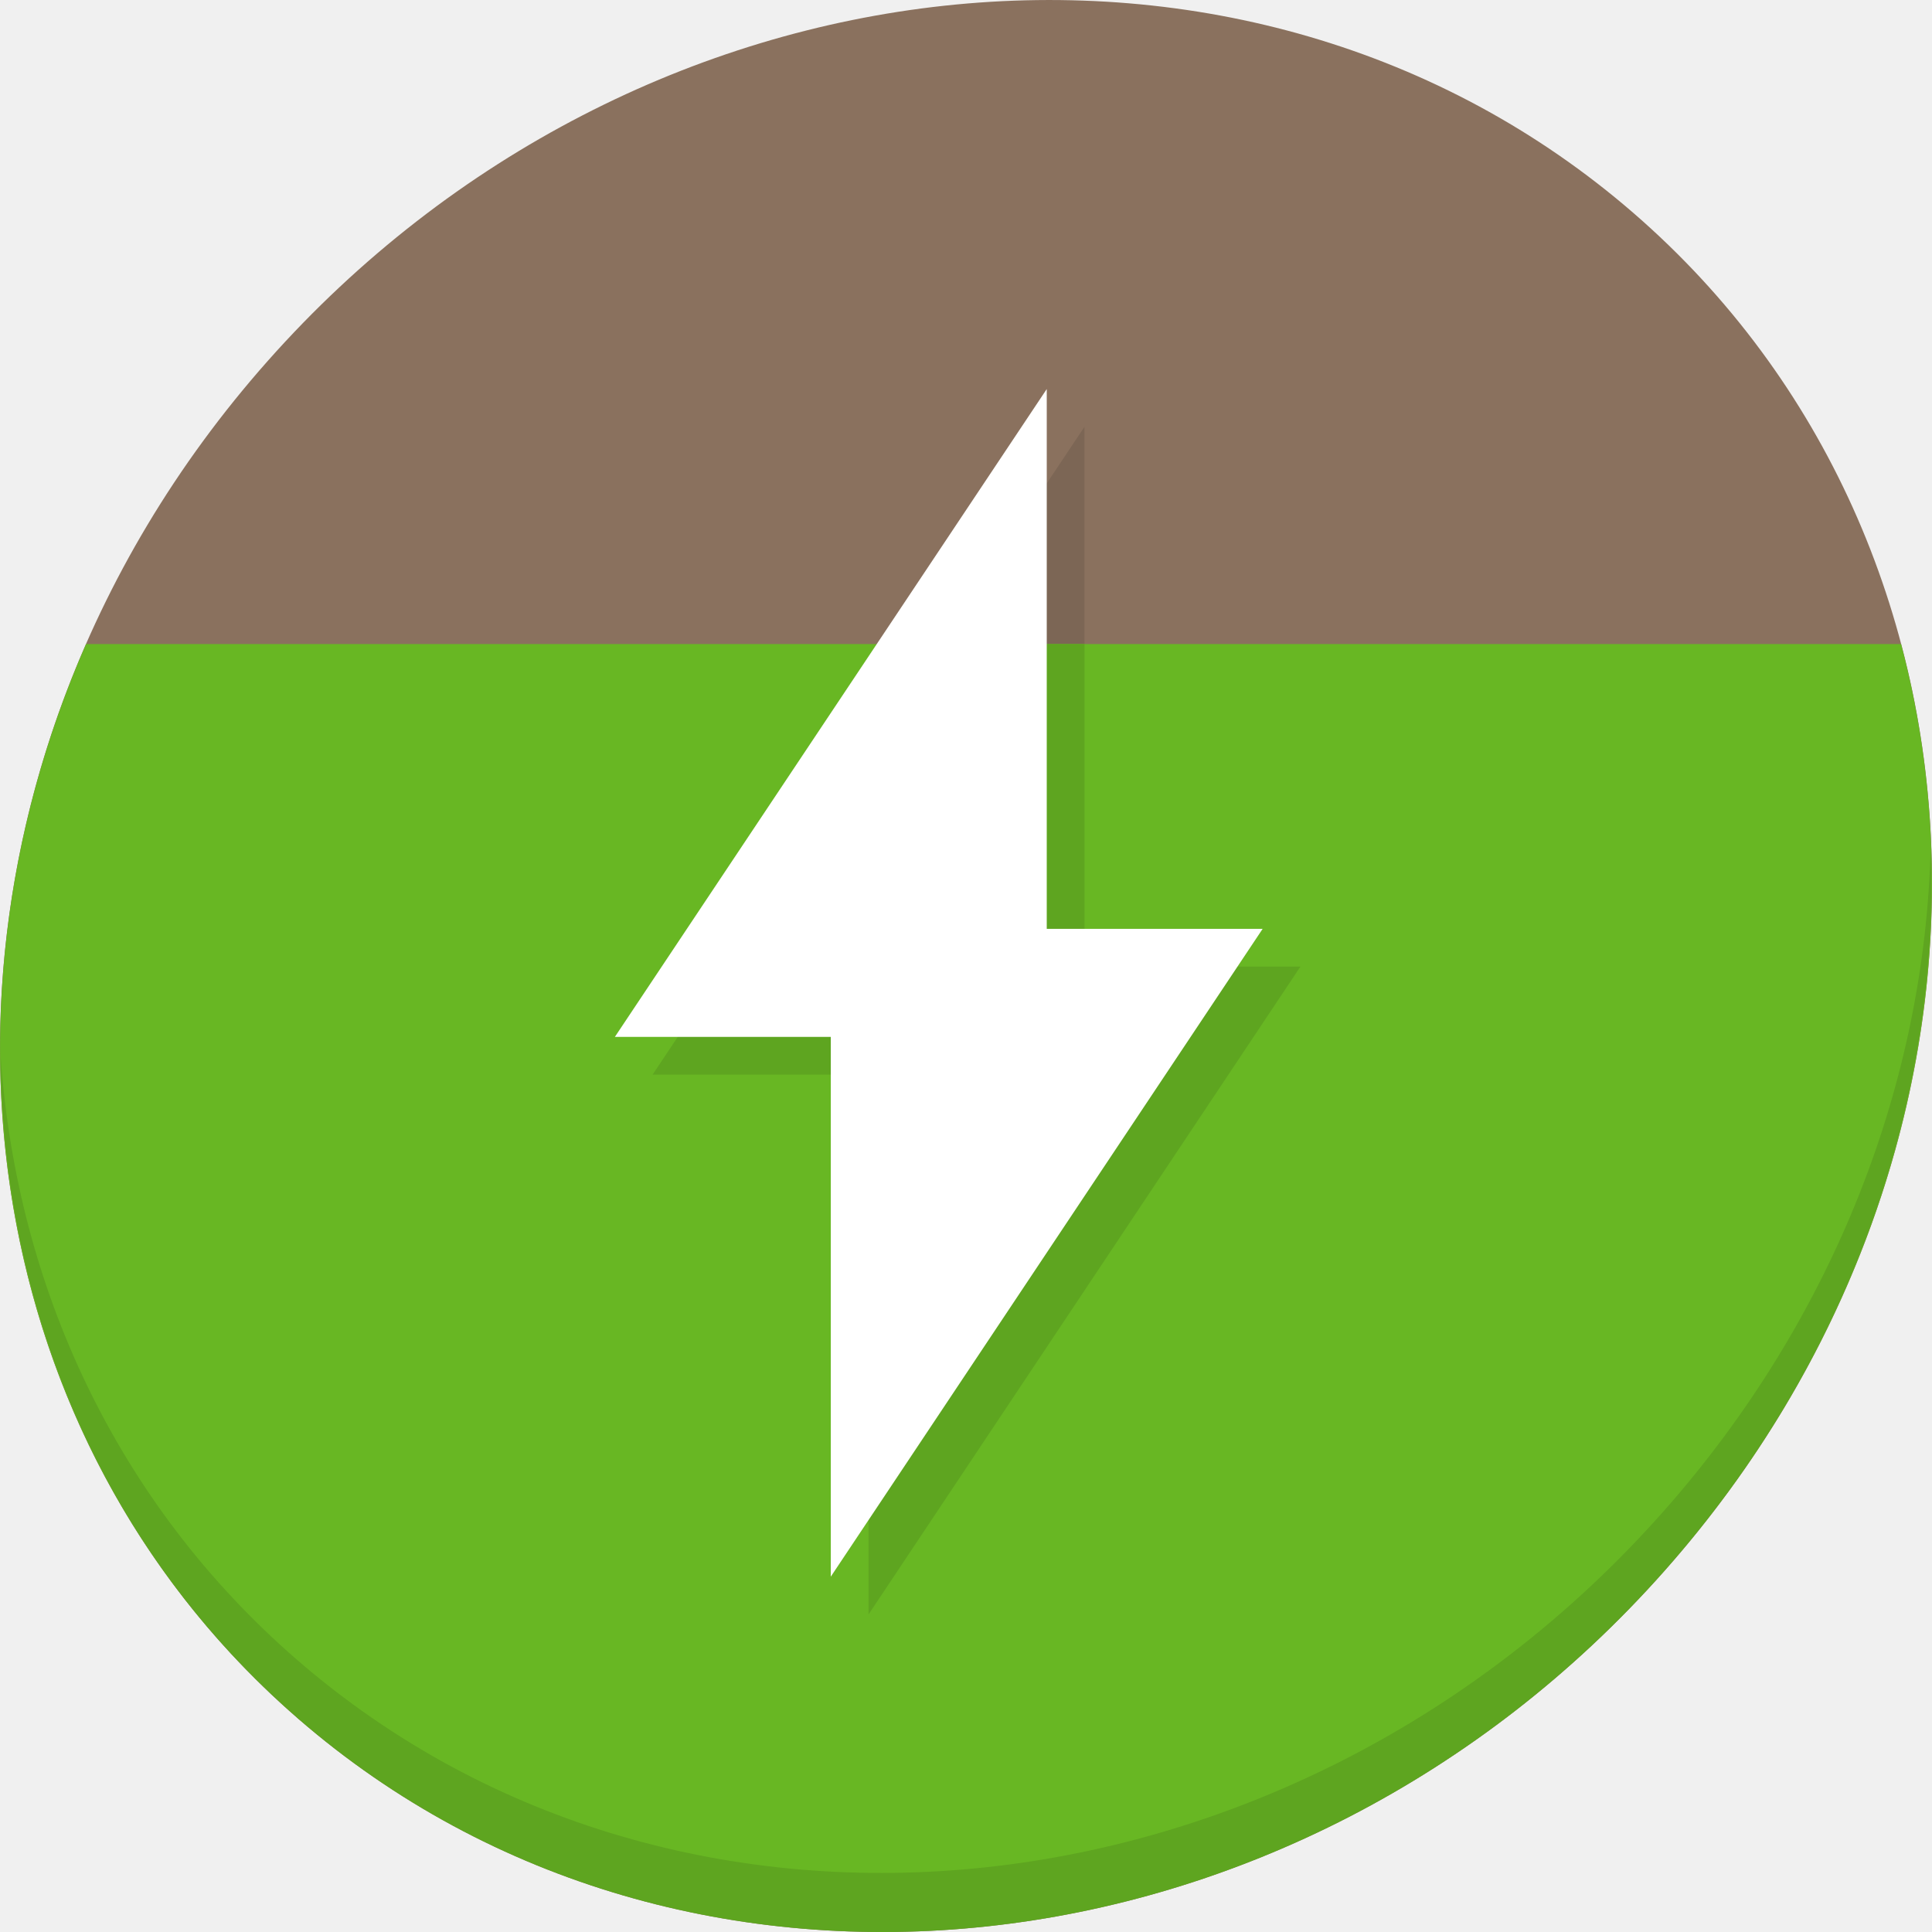
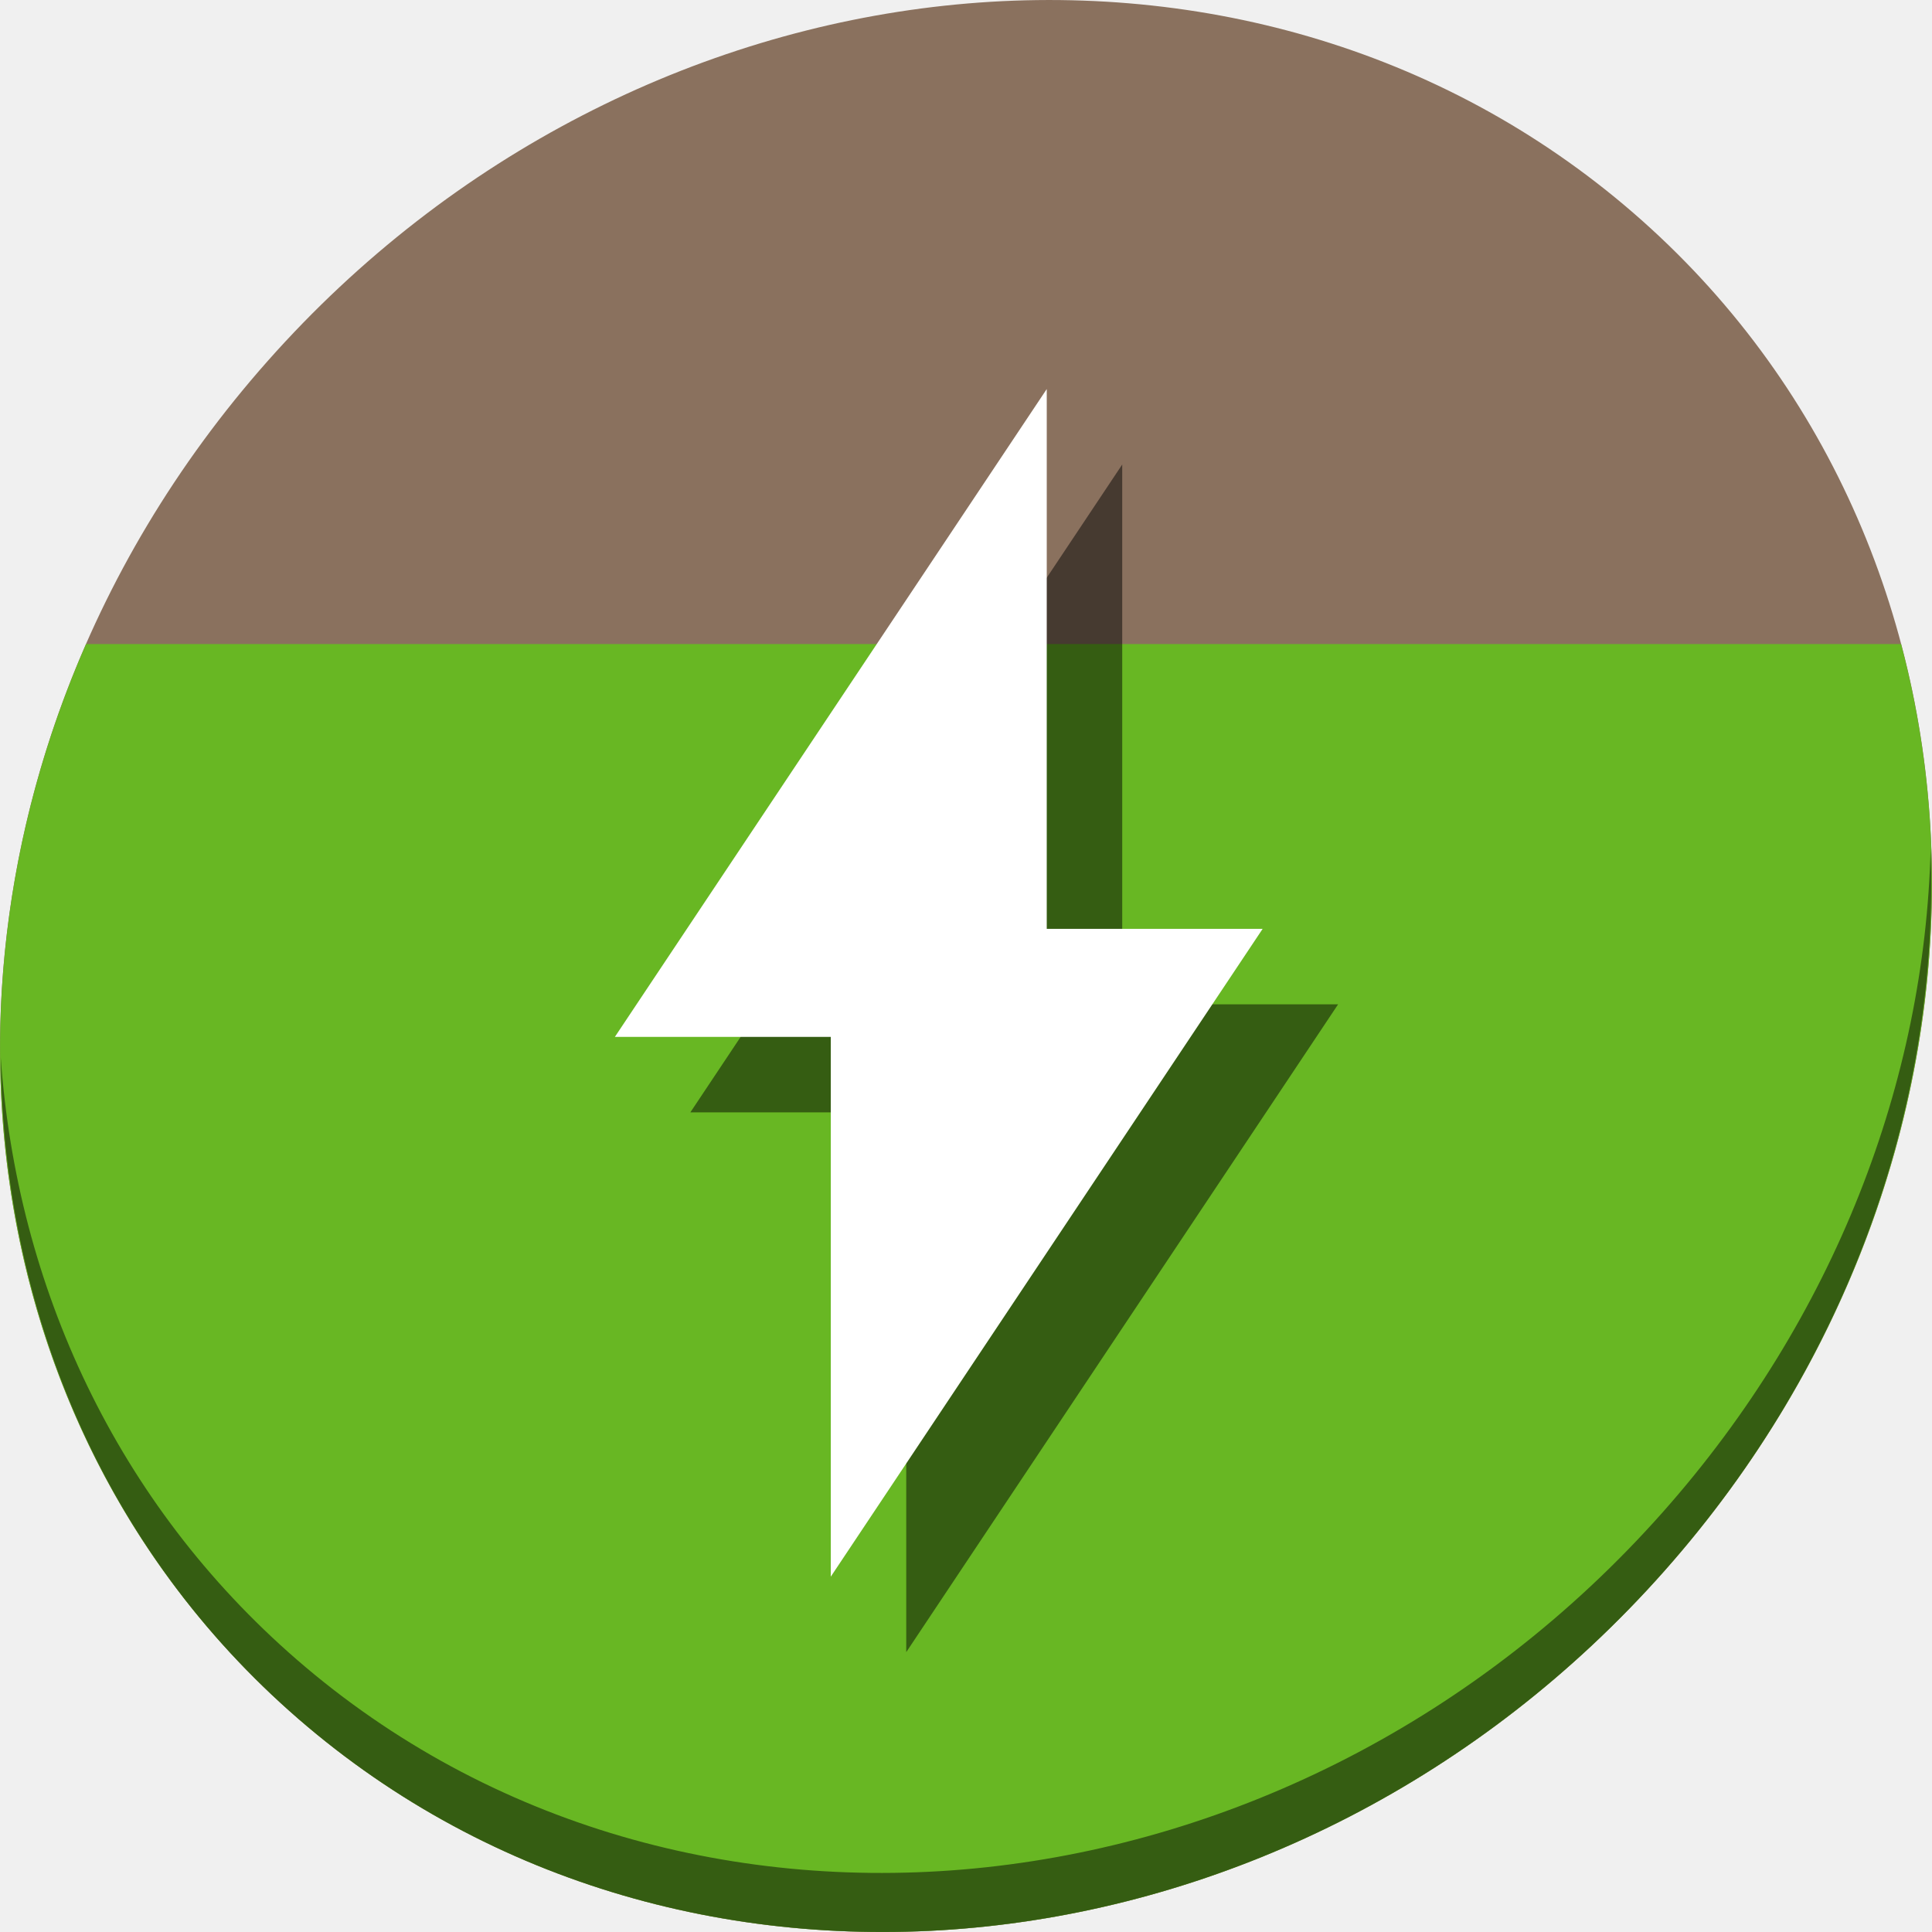
<svg xmlns="http://www.w3.org/2000/svg" width="22" height="22" viewBox="0 0 22 22" id="svg2" version="1.1">
  <defs id="defs4" />
  <g id="layer1" transform="translate(0,-1030.362)">
-     <g transform="matrix(0.1624016,0,0,0.1624016,-53.71561,974.3032)" id="g1739">
+     <g transform="matrix(0.1624016,0,0,0.1624016,-53.71561,974.3032)" id="g1518">
      <path id="path1448" d="m 445.3,360.13 c 27.039,23.435 28,66.066 2.148,95.223 -25.852,29.157 -68.726,33.795 -95.764,10.359 -27.039,-23.435 -28,-66.066 -2.148,-95.223 25.852,-29.157 68.726,-33.795 95.764,-10.359 z" style="fill:#8a715e;fill-opacity:1;stroke-width:2.939" />
-       <g style="fill:#7c6655;fill-opacity:1" id="g1700" transform="matrix(6.168566,0,0,6.168453,163.1284,232.7739)">
-         <path id="path1696" d="m 39.502,23.075 -4.909,7.364 h 2.454 V 36.575 l 4.909,-7.364 h -2.454 z" style="fill:#7c6655;fill-opacity:1;fill-rule:evenodd;stroke:none" class="ColorScheme-Text" />
-         <g style="fill:#7c6655;fill-opacity:1" transform="translate(27,24.3)" id="g1698" />
+       <path style="fill:#68b723;fill-opacity:1;stroke:none;stroke-width:0.726;stroke-miterlimit:4;stroke-dasharray:none;stroke-opacity:1" d="m 336.79,390.347 c -11.548,26.365 -6.466,56.853 14.893,75.365 27.039,23.435 69.912,18.798 95.764,-10.359 16.816,-18.965 22.282,-43.63 16.611,-65.006 z" id="path1452" />
+       <path id="path1454" d="m 466.128,404.693 c -0.41,16.222 -6.657,32.849 -18.777,46.518 -25.852,29.157 -68.726,33.795 -95.764,10.359 -12.673,-10.984 -19.64,-26.18 -20.778,-42.239 0.16,17.557 7.124,34.463 20.872,46.379 27.039,23.435 69.914,18.795 95.764,-10.359 13.151,-14.832 19.316,-33.15 18.683,-50.658 z" style="opacity:1;fill:#000000;fill-opacity:0.49;stroke-width:2.939" />
+       <g style="fill:#000000;fill-opacity:0.49" id="g1507" transform="matrix(6.168566,0,0,6.168453,165.7744,235.4196)">
+         <path id="path1503" d="m 39.502,23.075 -4.909,7.364 h 2.454 V 36.575 l 4.909,-7.364 h -2.454 z" style="fill:#000000;fill-opacity:0.49;fill-rule:evenodd;stroke:none" class="ColorScheme-Text" />
+         <g style="fill:#000000;fill-opacity:0.49" transform="translate(27,24.3)" id="g1505" />
      </g>
-       <path style="fill:#68b723;fill-opacity:1;stroke:none;stroke-width:0.726;stroke-miterlimit:4;stroke-dasharray:none;stroke-opacity:1" d="m 336.79,390.347 c -11.548,26.365 -6.466,56.853 14.893,75.365 27.039,23.435 69.912,18.798 95.764,-10.359 16.816,-18.965 22.282,-43.63 16.611,-65.006 z" id="path1452" />
-       <path id="path1454" d="m 466.128,404.693 c -0.41,16.222 -6.657,32.849 -18.777,46.518 -25.852,29.157 -68.726,33.795 -95.764,10.359 -12.673,-10.984 -19.64,-26.18 -20.778,-42.239 0.16,17.557 7.124,34.463 20.872,46.379 27.039,23.435 69.914,18.795 95.764,-10.359 13.151,-14.832 19.316,-33.15 18.683,-50.658 z" style="opacity:0.1;stroke-width:2.939" />
-       <path id="path1718" transform="matrix(0.2645833,0,0,0.2645833,0,161.5333)" d="m 1499.125,864.807 -76.061,114.09 h 57.225 V 1121.959 l 114.449,-171.676 h -57.223 v -85.477 z" style="fill:#5ea520;fill-opacity:1;stroke:none;stroke-width:2.742;stroke-miterlimit:4;stroke-dasharray:none;stroke-opacity:1" />
      <g transform="matrix(6.168566,0,0,6.168453,160.4826,230.1281)" id="g1706" style="fill:#ffffff;fill-opacity:1">
        <path class="ColorScheme-Text" style="fill:#ffffff;fill-opacity:1;fill-rule:evenodd;stroke:none" d="m 39.502,23.075 -4.909,7.364 h 2.454 V 36.575 l 4.909,-7.364 h -2.454 z" id="path1702" />
        <g id="g1704" transform="translate(27,24.3)" style="fill:#ffffff;fill-opacity:1" />
      </g>
    </g>
  </g>
</svg>
